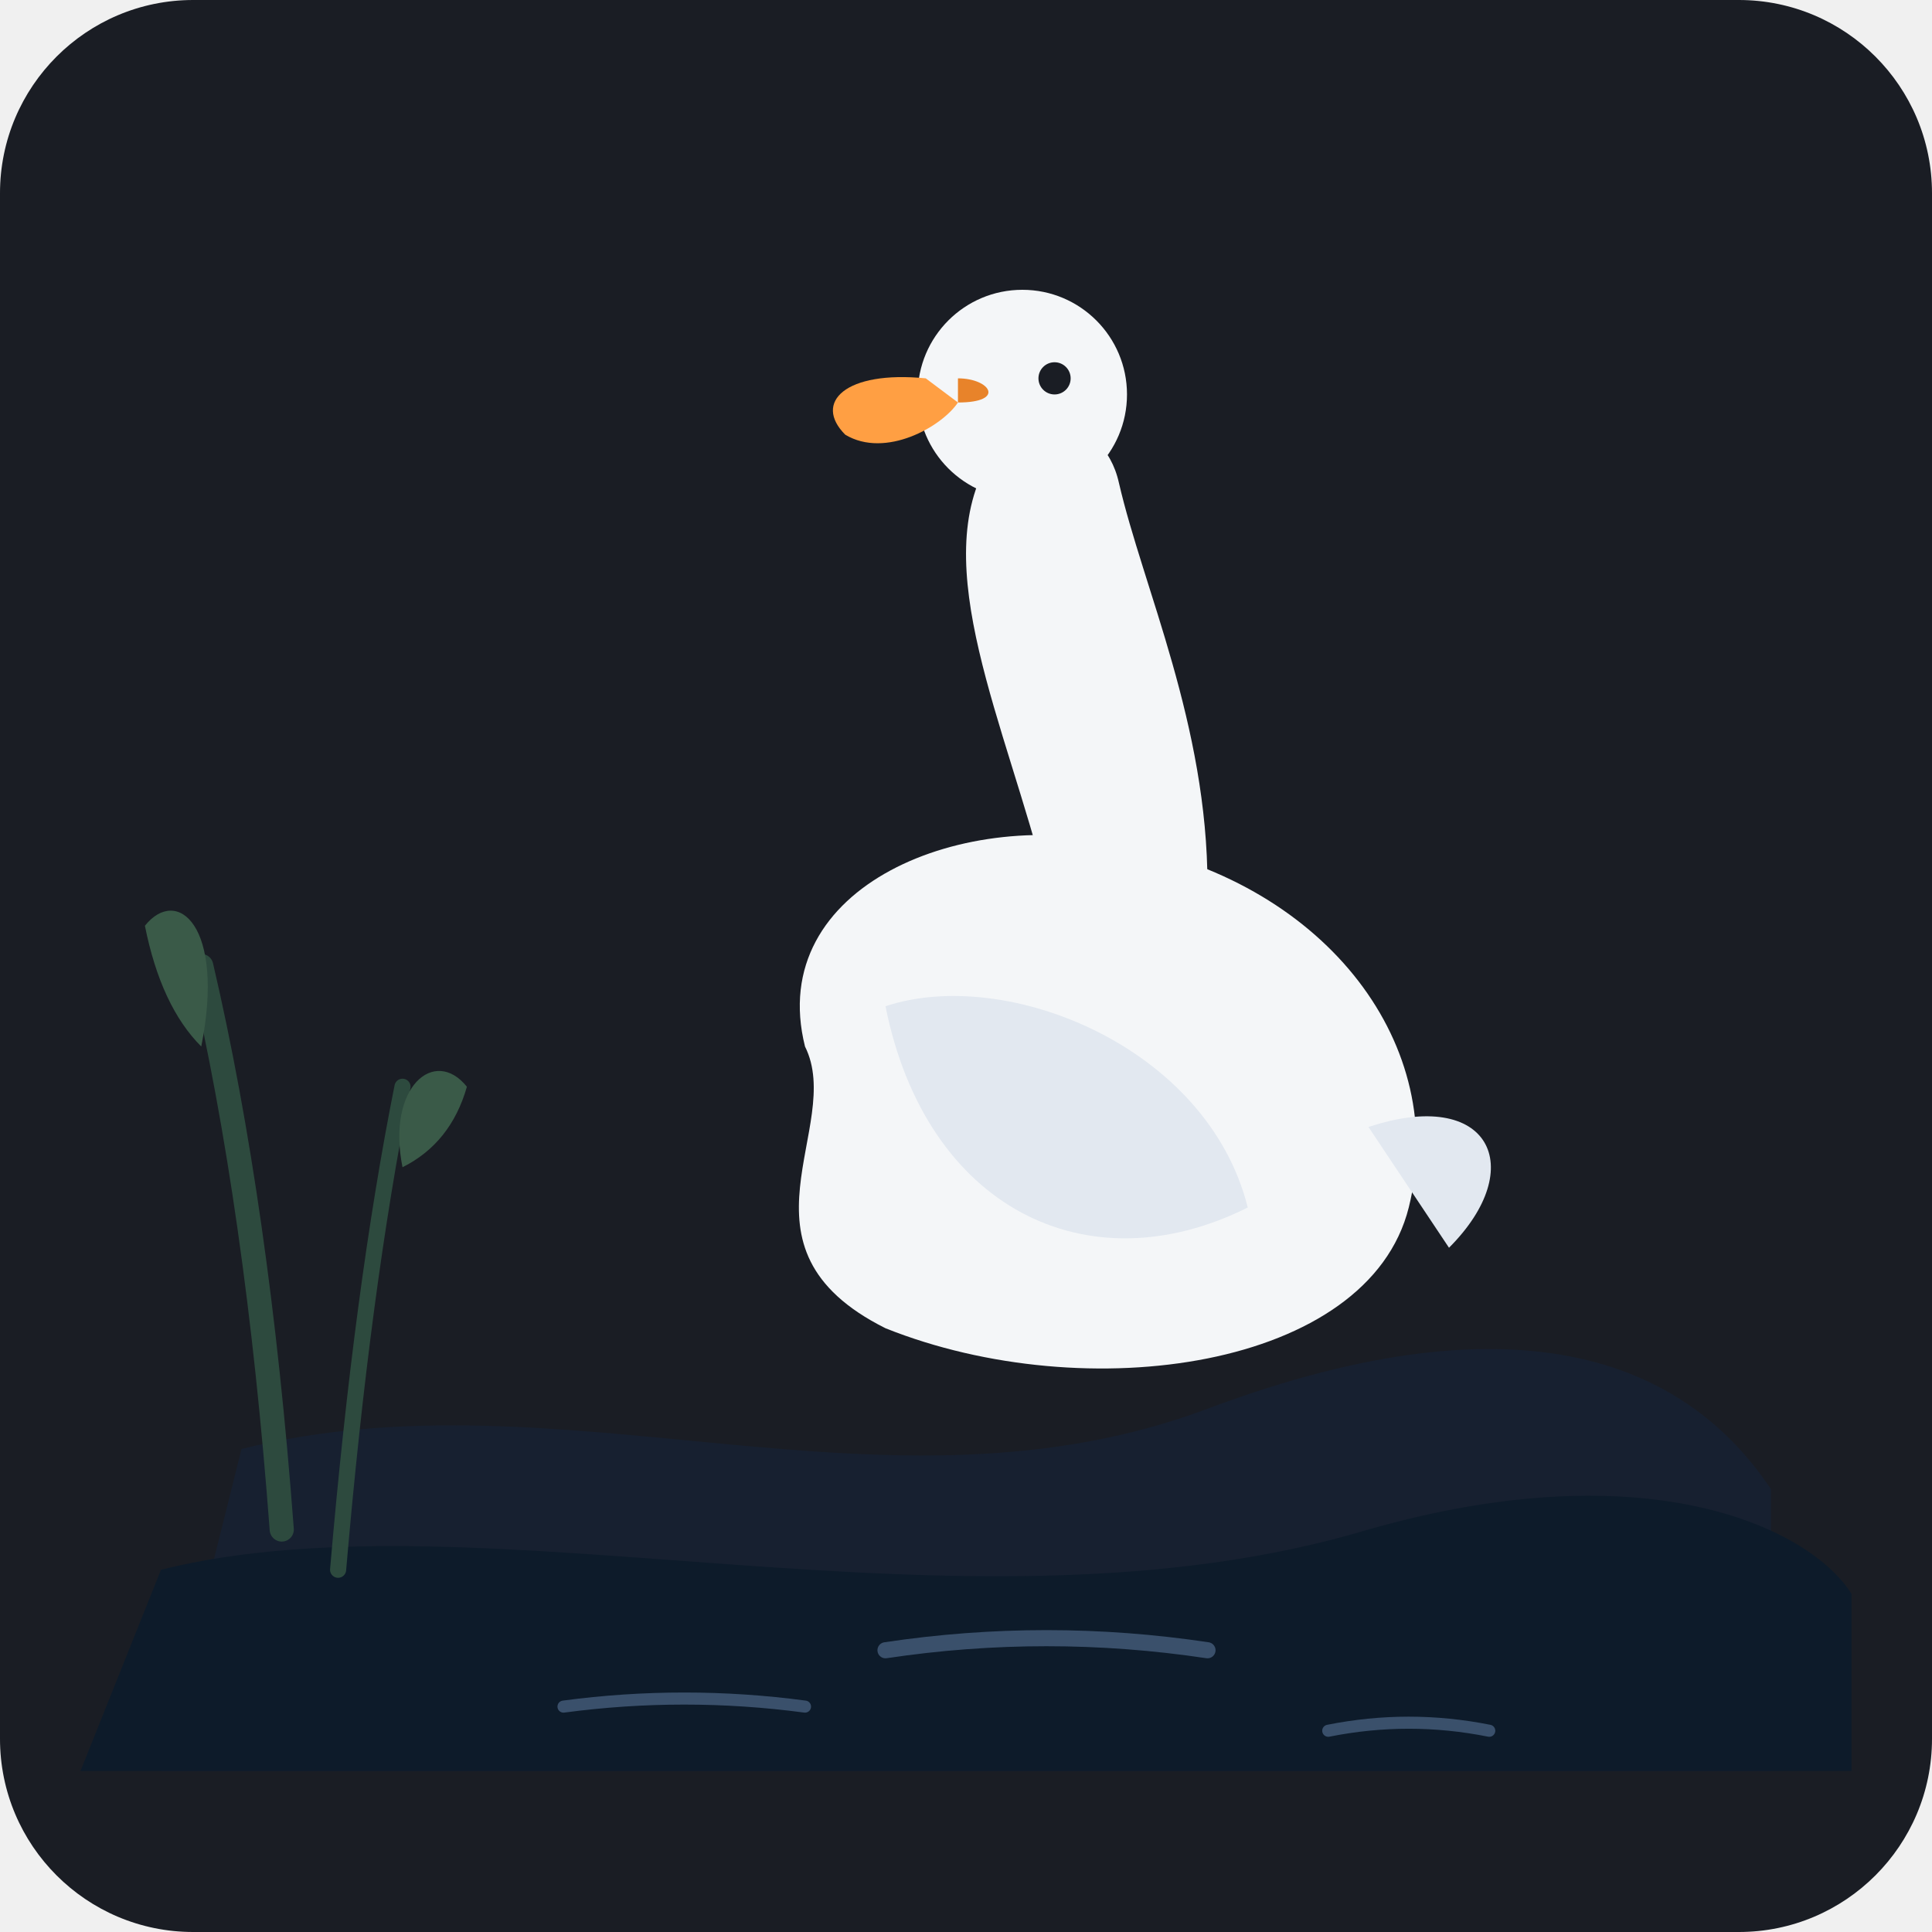
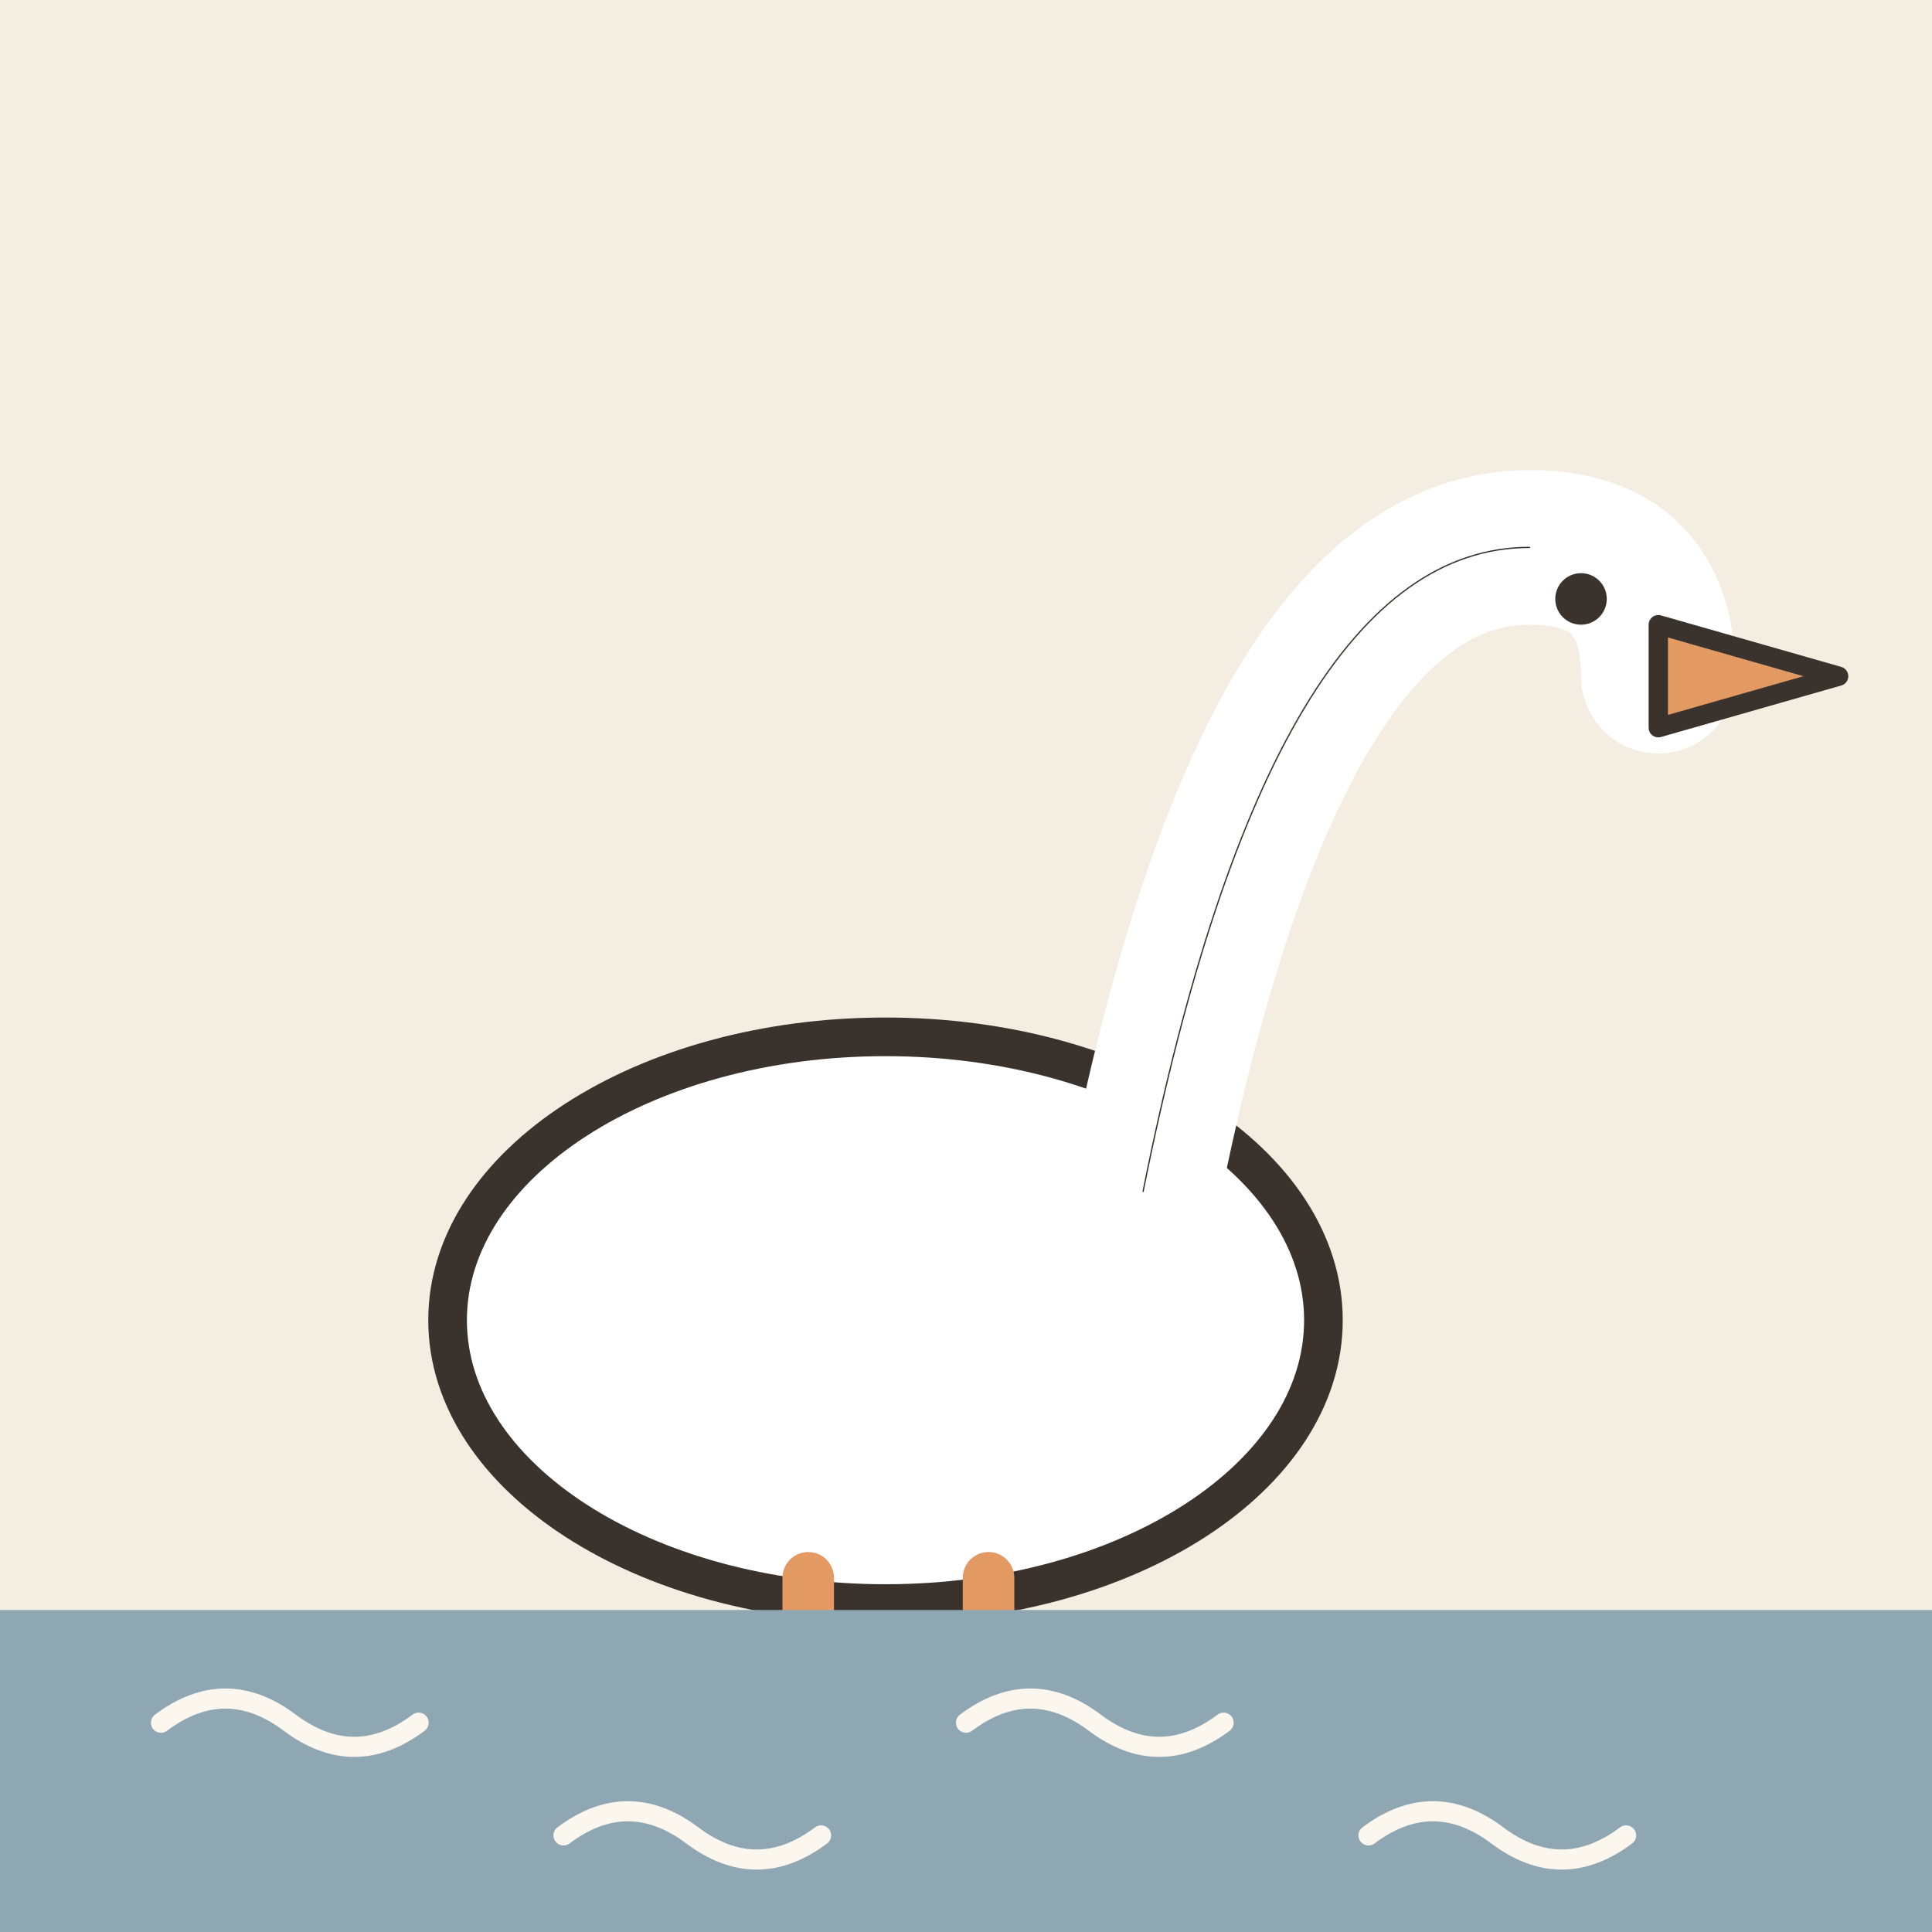
- <svg xmlns="http://www.w3.org/2000/svg" width="240" height="240" viewBox="0 0 240 240">
-   <rect width="240" height="240" rx="24" fill="#1A1D24" />
-   <path d="M30 180 C 70 170, 110 190, 150 175 C 190 160, 210 170, 220 185 L 220 220 L 20 220 Z" fill="#152238" opacity="0.6" />
-   <path d="M20 195 C 60 185, 120 205, 170 190 C 205 180, 225 190, 230 198 L 230 220 L 10 220 Z" fill="#0D1B2A" />
-   <path d="M110 205 Q 130 202, 150 205" stroke="#3A506B" stroke-width="2" stroke-linecap="round" fill="none" />
-   <path d="M70 212 Q 85 210, 100 212" stroke="#3A506B" stroke-width="1.5" stroke-linecap="round" fill="none" />
-   <path d="M165 215 Q 175 213, 185 215" stroke="#3A506B" stroke-width="1.5" stroke-linecap="round" fill="none" />
-   <g transform="translate(15, 15)">
-     <path d="M 85 115 C 80 95, 105 85, 125 90 C 150 95, 165 115, 160 135 C 155 155, 120 160, 95 150 C 75 140, 90 125, 85 115 Z" fill="#F4F6F8" />
-     <path d="M 95 110 C 110 105, 135 115, 140 135 C 120 145, 100 135, 95 110 Z" fill="#E2E8F0" />
-     <path d="M 115 95 C 110 75, 100 55, 108 42 C 112 36, 122 36, 124 45 C 127 58, 135 75, 135 95 Z" fill="#F4F6F8" />
-     <circle cx="112" cy="34" r="13" fill="#F4F6F8" />
-     <circle cx="116" cy="32" r="2" fill="#1A1D24" />
-     <path d="M 100 32 C 90 31, 86 35, 90 39 C 95 42, 102 38, 104 35 Z" fill="#FF9F43" />
-     <path d="M 104 32 C 108 32, 110 35, 104 35 Z" fill="#E8832A" />
-     <path d="M 155 125 C 170 120, 175 130, 165 140 Z" fill="#E2E8F0" />
+ <svg xmlns="http://www.w3.org/2000/svg" viewBox="0 0 240 240" data-style="editorial">
+   <rect width="240" height="240" fill="#F4EDE2" />
+   <g transform="translate(110 196) scale(1.6 1.6)">
+     <ellipse cx="0" cy="-20" rx="34" ry="22" fill="#FFFFFF" stroke="#3A332D" stroke-width="3" stroke-linecap="round" stroke-linejoin="round" />
+     <path d="M20 -30Q30 -80 50 -80Q60 -80 60 -70" fill="none" stroke="#FFFFFF" stroke-width="12" stroke-linecap="round" stroke-linejoin="round" />
+     <path d="M20 -30Q30 -80 50 -80" fill="none" stroke="#3A332D" stroke-width="0.1" stroke-linecap="round" stroke-linejoin="round" />
+     <circle cx="54" cy="-76" r="2" fill="#3A332D" />
+     <path d="M60 -74L74 -70L60 -66Z" fill="#E39A62" stroke="#3A332D" stroke-width="1.5" stroke-linecap="round" stroke-linejoin="round" />
+     <path d="M-6 0L-6 10" stroke="#E39A62" stroke-width="4" stroke-linecap="round" fill="none" />
+     <path d="M8 0L8 10" stroke="#E39A62" stroke-width="4" stroke-linecap="round" fill="none" />
  </g>
-   <path d="M 35 190 Q 32 150, 25 120" stroke="#2D4A3E" stroke-width="3" stroke-linecap="round" fill="none" />
-   <path d="M 25 130 Q 20 125, 18 115 C 22 110, 28 115, 25 130 Z" fill="#3A5A48" />
-   <path d="M 42 195 Q 45 160, 50 135" stroke="#2D4A3E" stroke-width="2" stroke-linecap="round" fill="none" />
-   <path d="M 50 145 Q 56 142, 58 135 C 54 130, 48 135, 50 145 Z" fill="#3A5A48" />
+   <rect x="0" y="200" width="240" height="40" rx="0" fill="#8FA7B3" />
+   <path d="M20 214q8 -6 16 0t16 0" fill="none" stroke="#FBF6EE" stroke-width="2.5" stroke-linecap="round" stroke-linejoin="round" />
+   <path d="M70 228q8 -6 16 0t16 0" fill="none" stroke="#FBF6EE" stroke-width="2.5" stroke-linecap="round" stroke-linejoin="round" />
+   <path d="M120 214q8 -6 16 0t16 0" fill="none" stroke="#FBF6EE" stroke-width="2.5" stroke-linecap="round" stroke-linejoin="round" />
+   <path d="M170 228q8 -6 16 0t16 0" fill="none" stroke="#FBF6EE" stroke-width="2.5" stroke-linecap="round" stroke-linejoin="round" />
</svg>
